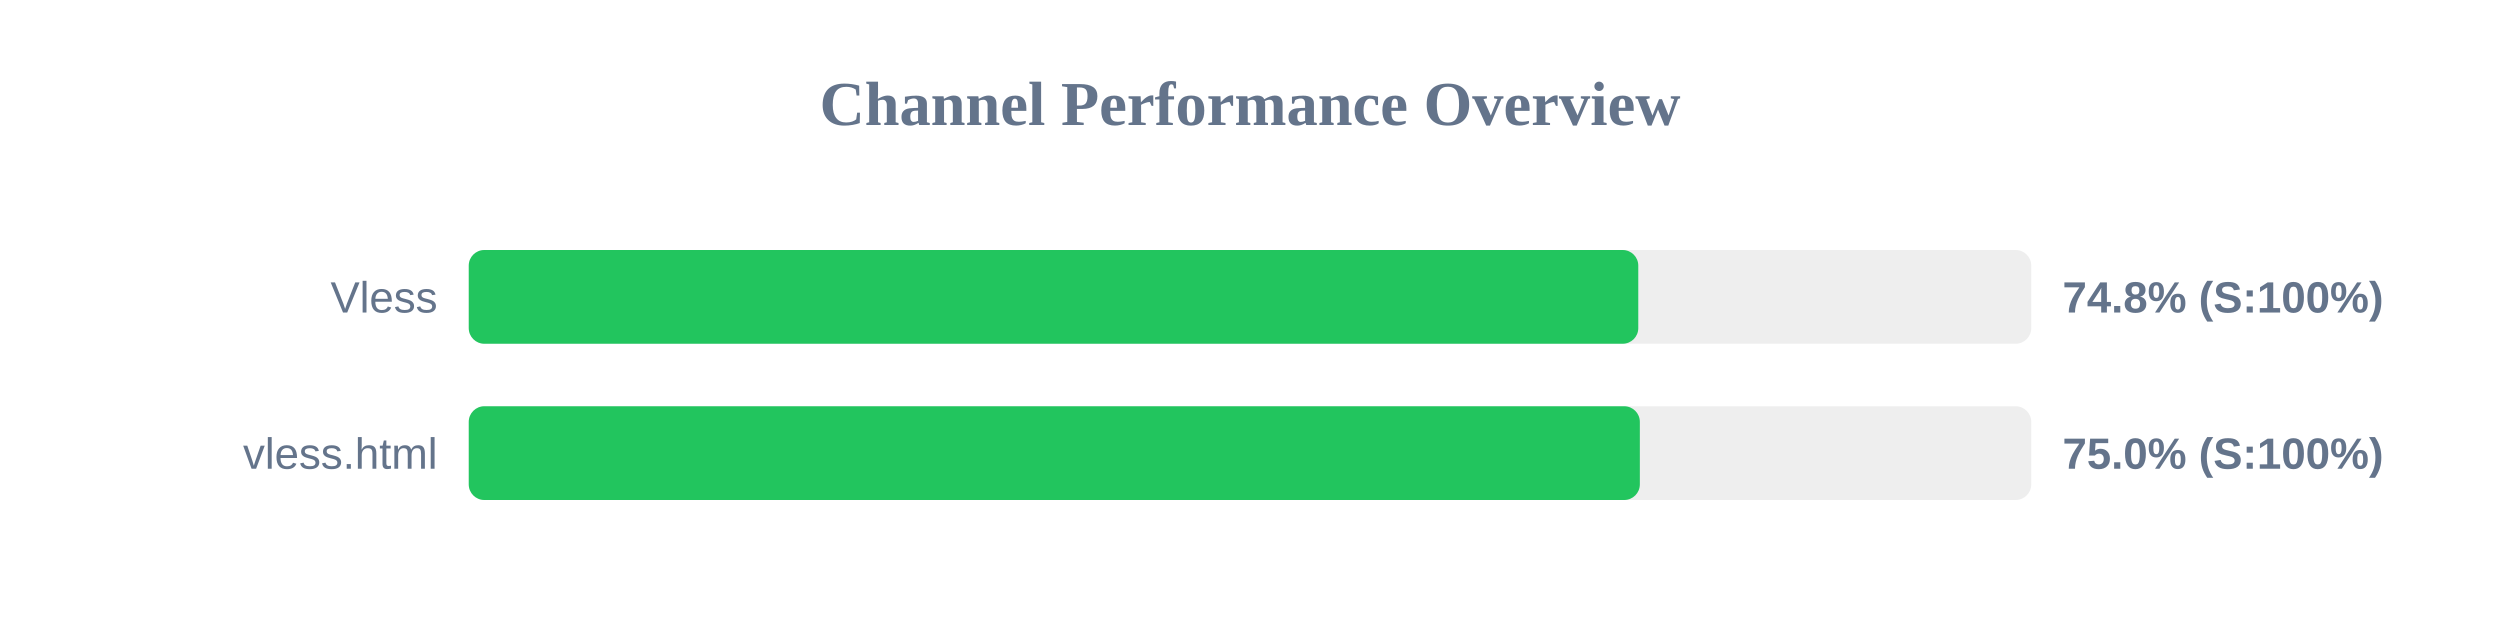
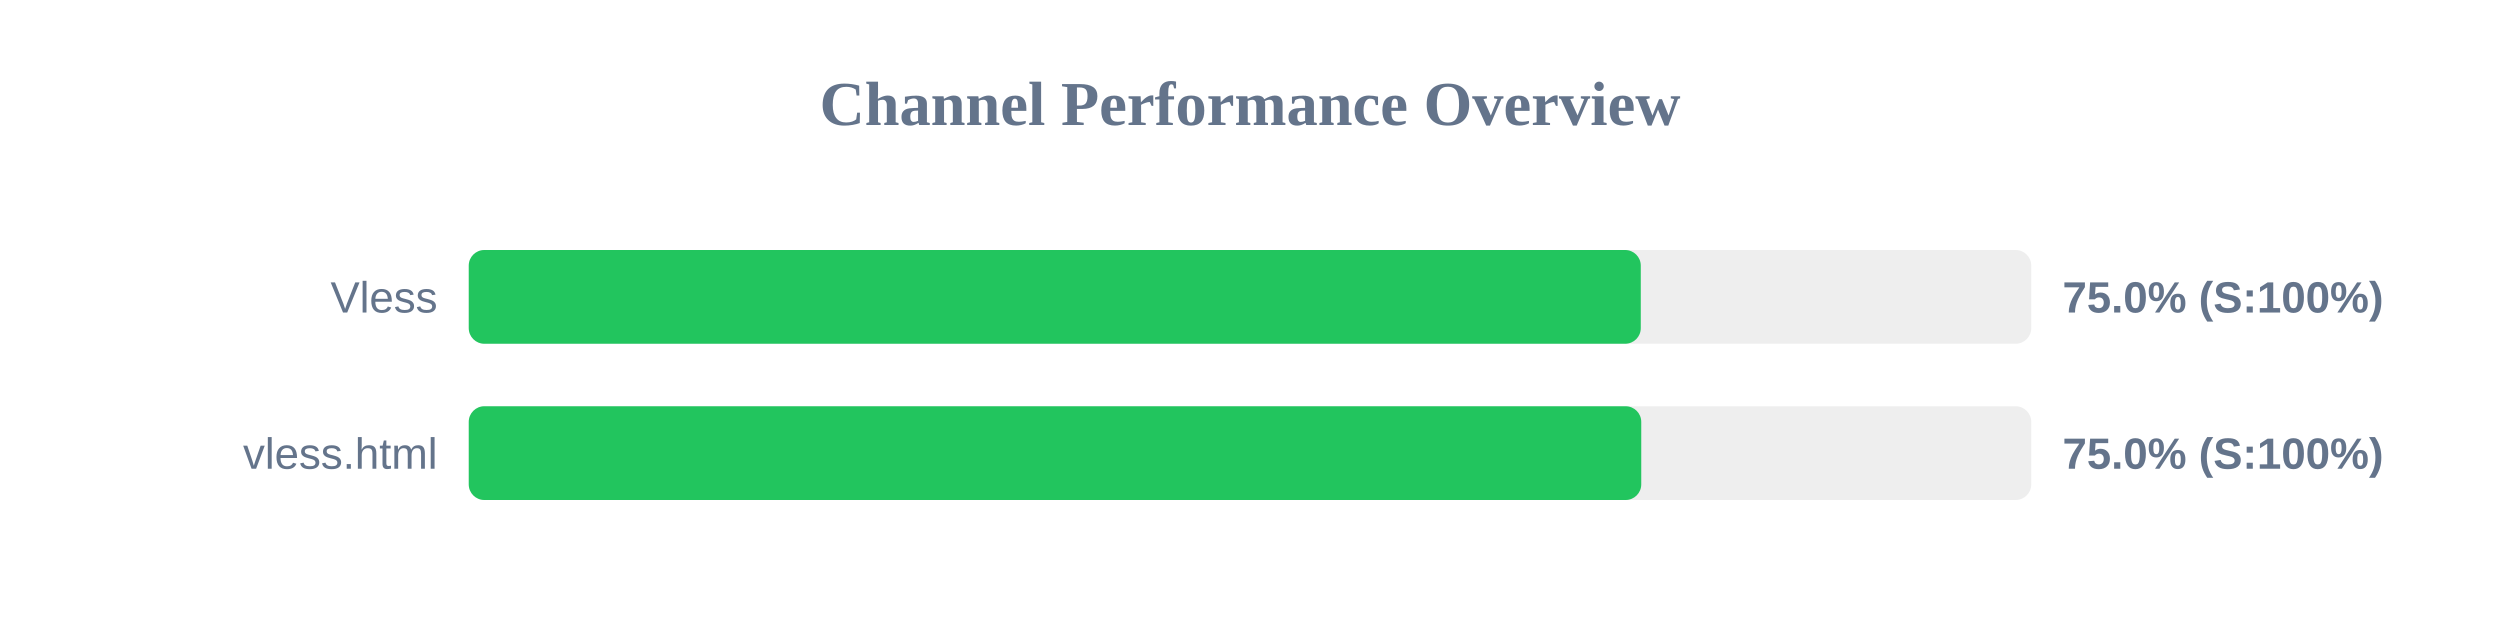
<svg xmlns="http://www.w3.org/2000/svg" width="800" height="200" version="1.1">
  <style>
        .row { font: 14px Arial; fill: #64748b; }
        .score { font: bold 14px Arial; fill: #64748b; }
    </style>
  <text x="400" y="40" text-anchor="middle" font-size="20px" font-weight="bold" fill="#64748b">Channel Performance Overview</text>
  <rect x="150" y="80" width="500" height="30" fill="#eee" rx="5" />
-   <rect x="150" y="80" width="374.25" height="30" fill="#22c55e" rx="5" />
+   <rect x="150" y="80" width="375.05" height="30" fill="#22c55e" rx="5" />
  <text x="140" y="100" text-anchor="end" class="row">Vless</text>
-   <text x="660" y="100" text-anchor="start" class="score">74.8% (S:100%)</text>
+   <text x="660" y="100" text-anchor="start" class="score">75.0% (S:100%)</text>
  <rect x="150" y="130" width="500" height="30" fill="#eee" rx="5" />
-   <rect x="150" y="130" width="374.75" height="30" fill="#22c55e" rx="5" />
+   <rect x="150" y="130" width="375.2" height="30" fill="#22c55e" rx="5" />
  <text x="140" y="150" text-anchor="end" class="row">vless.html</text>
  <text x="660" y="150" text-anchor="start" class="score">75.0% (S:100%)</text>
</svg>
